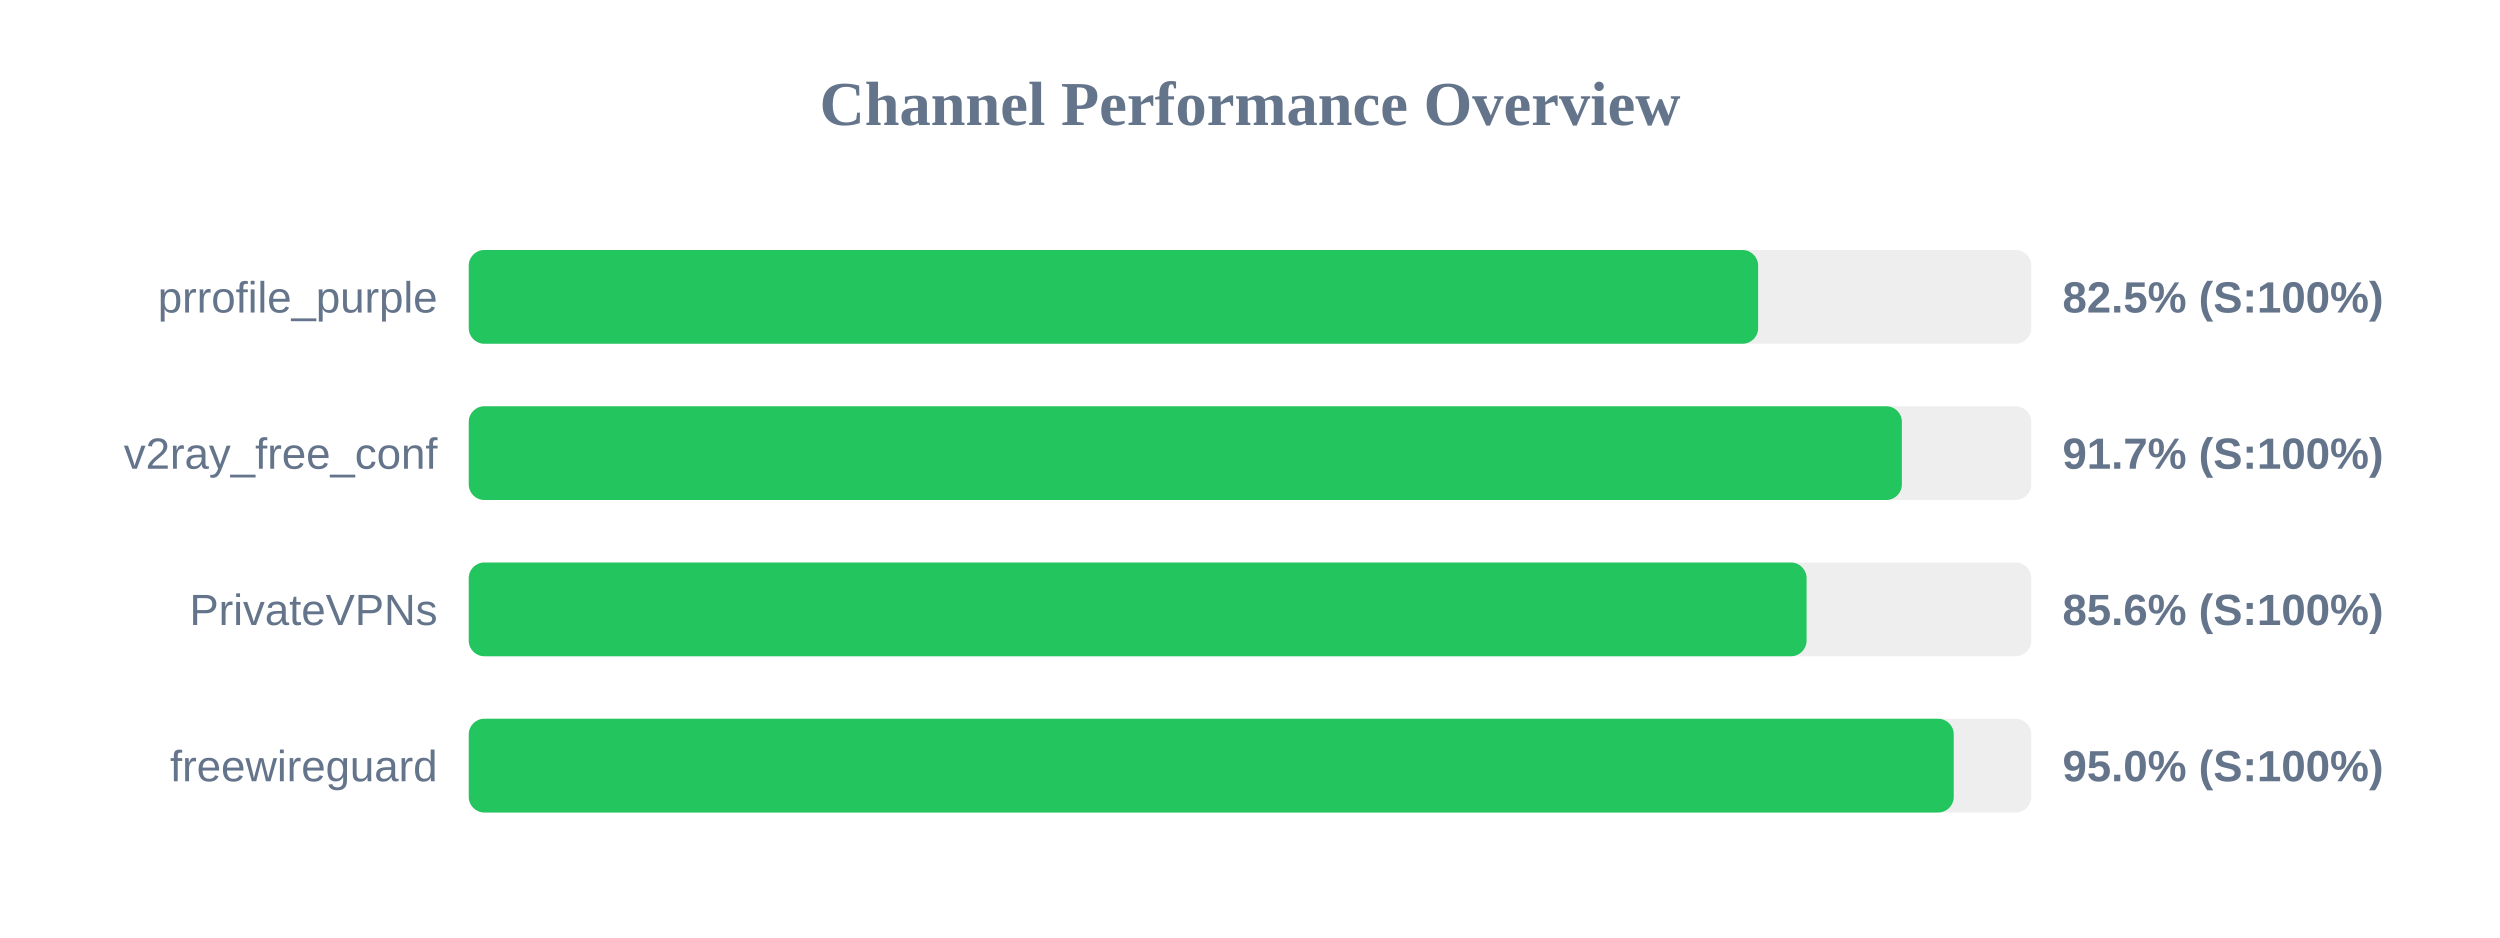
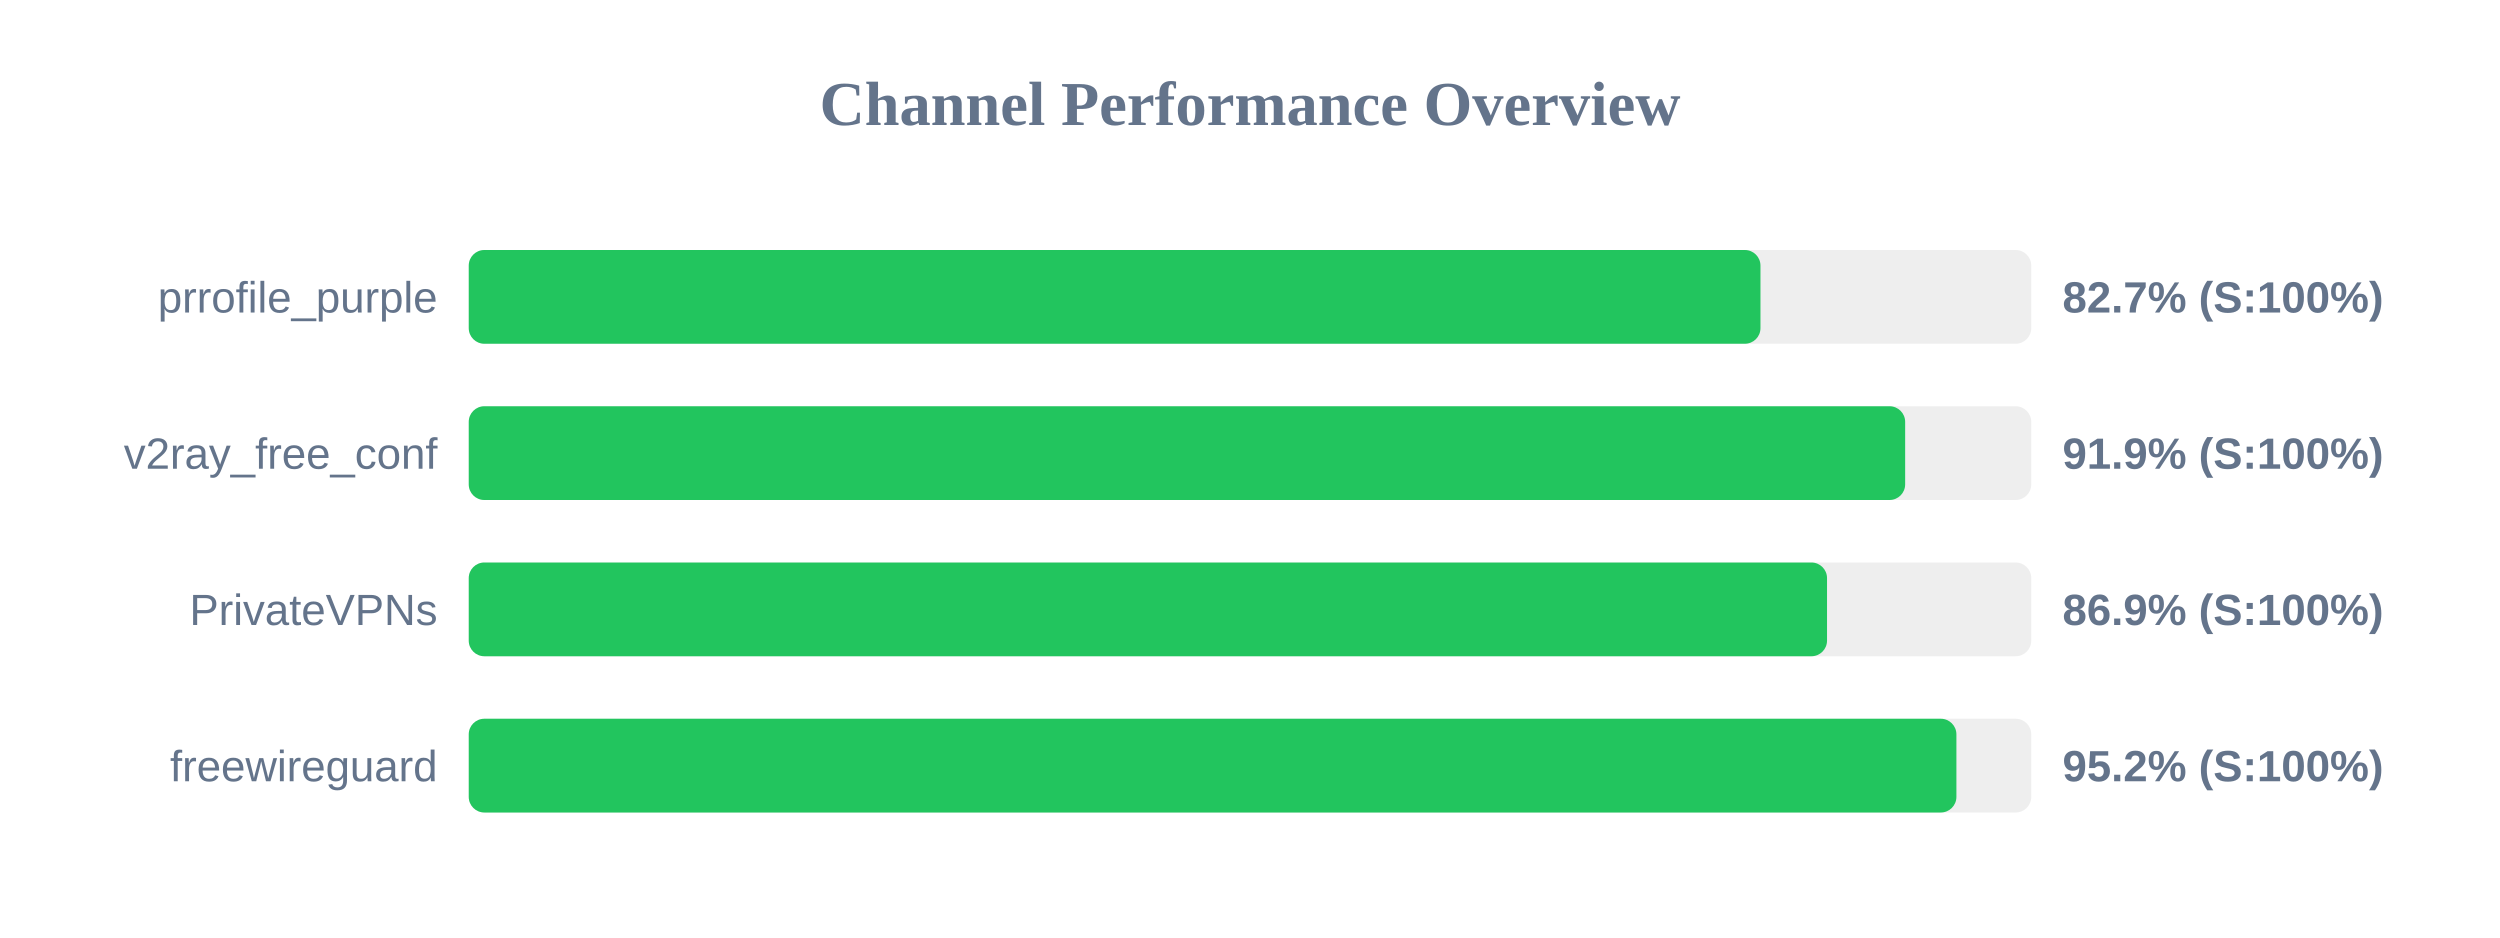
<svg xmlns="http://www.w3.org/2000/svg" width="800" height="300" version="1.1">
  <style>
        .row { font: 14px Arial; fill: #64748b; }
        .score { font: bold 14px Arial; fill: #64748b; }
    </style>
  <text x="400" y="40" text-anchor="middle" font-size="20px" font-weight="bold" fill="#64748b">Channel Performance Overview</text>
  <rect x="150" y="80" width="500" height="30" fill="#eee" rx="5" />
-   <rect x="150" y="80" width="412.6" height="30" fill="#22c55e" rx="5" />
+   <rect x="150" y="80" width="413.35" height="30" fill="#22c55e" rx="5" />
  <text x="140" y="100" text-anchor="end" class="row">prrofile_purple</text>
-   <text x="660" y="100" text-anchor="start" class="score">82.5% (S:100%)</text>
+   <text x="660" y="100" text-anchor="start" class="score">82.7% (S:100%)</text>
  <rect x="150" y="130" width="500" height="30" fill="#eee" rx="5" />
-   <rect x="150" y="130" width="458.6" height="30" fill="#22c55e" rx="5" />
+   <rect x="150" y="130" width="459.65" height="30" fill="#22c55e" rx="5" />
  <text x="140" y="150" text-anchor="end" class="row">v2ray_free_conf</text>
-   <text x="660" y="150" text-anchor="start" class="score">91.7% (S:100%)</text>
+   <text x="660" y="150" text-anchor="start" class="score">91.9% (S:100%)</text>
  <rect x="150" y="180" width="500" height="30" fill="#eee" rx="5" />
-   <rect x="150" y="180" width="428.1" height="30" fill="#22c55e" rx="5" />
+   <rect x="150" y="180" width="434.65" height="30" fill="#22c55e" rx="5" />
  <text x="140" y="200" text-anchor="end" class="row">PrivateVPNs</text>
-   <text x="660" y="200" text-anchor="start" class="score">85.6% (S:100%)</text>
+   <text x="660" y="200" text-anchor="start" class="score">86.9% (S:100%)</text>
  <rect x="150" y="230" width="500" height="30" fill="#eee" rx="5" />
-   <rect x="150" y="230" width="475.2" height="30" fill="#22c55e" rx="5" />
+   <rect x="150" y="230" width="476.05" height="30" fill="#22c55e" rx="5" />
  <text x="140" y="250" text-anchor="end" class="row">freewireguard</text>
-   <text x="660" y="250" text-anchor="start" class="score">95.0% (S:100%)</text>
+   <text x="660" y="250" text-anchor="start" class="score">95.2% (S:100%)</text>
</svg>
